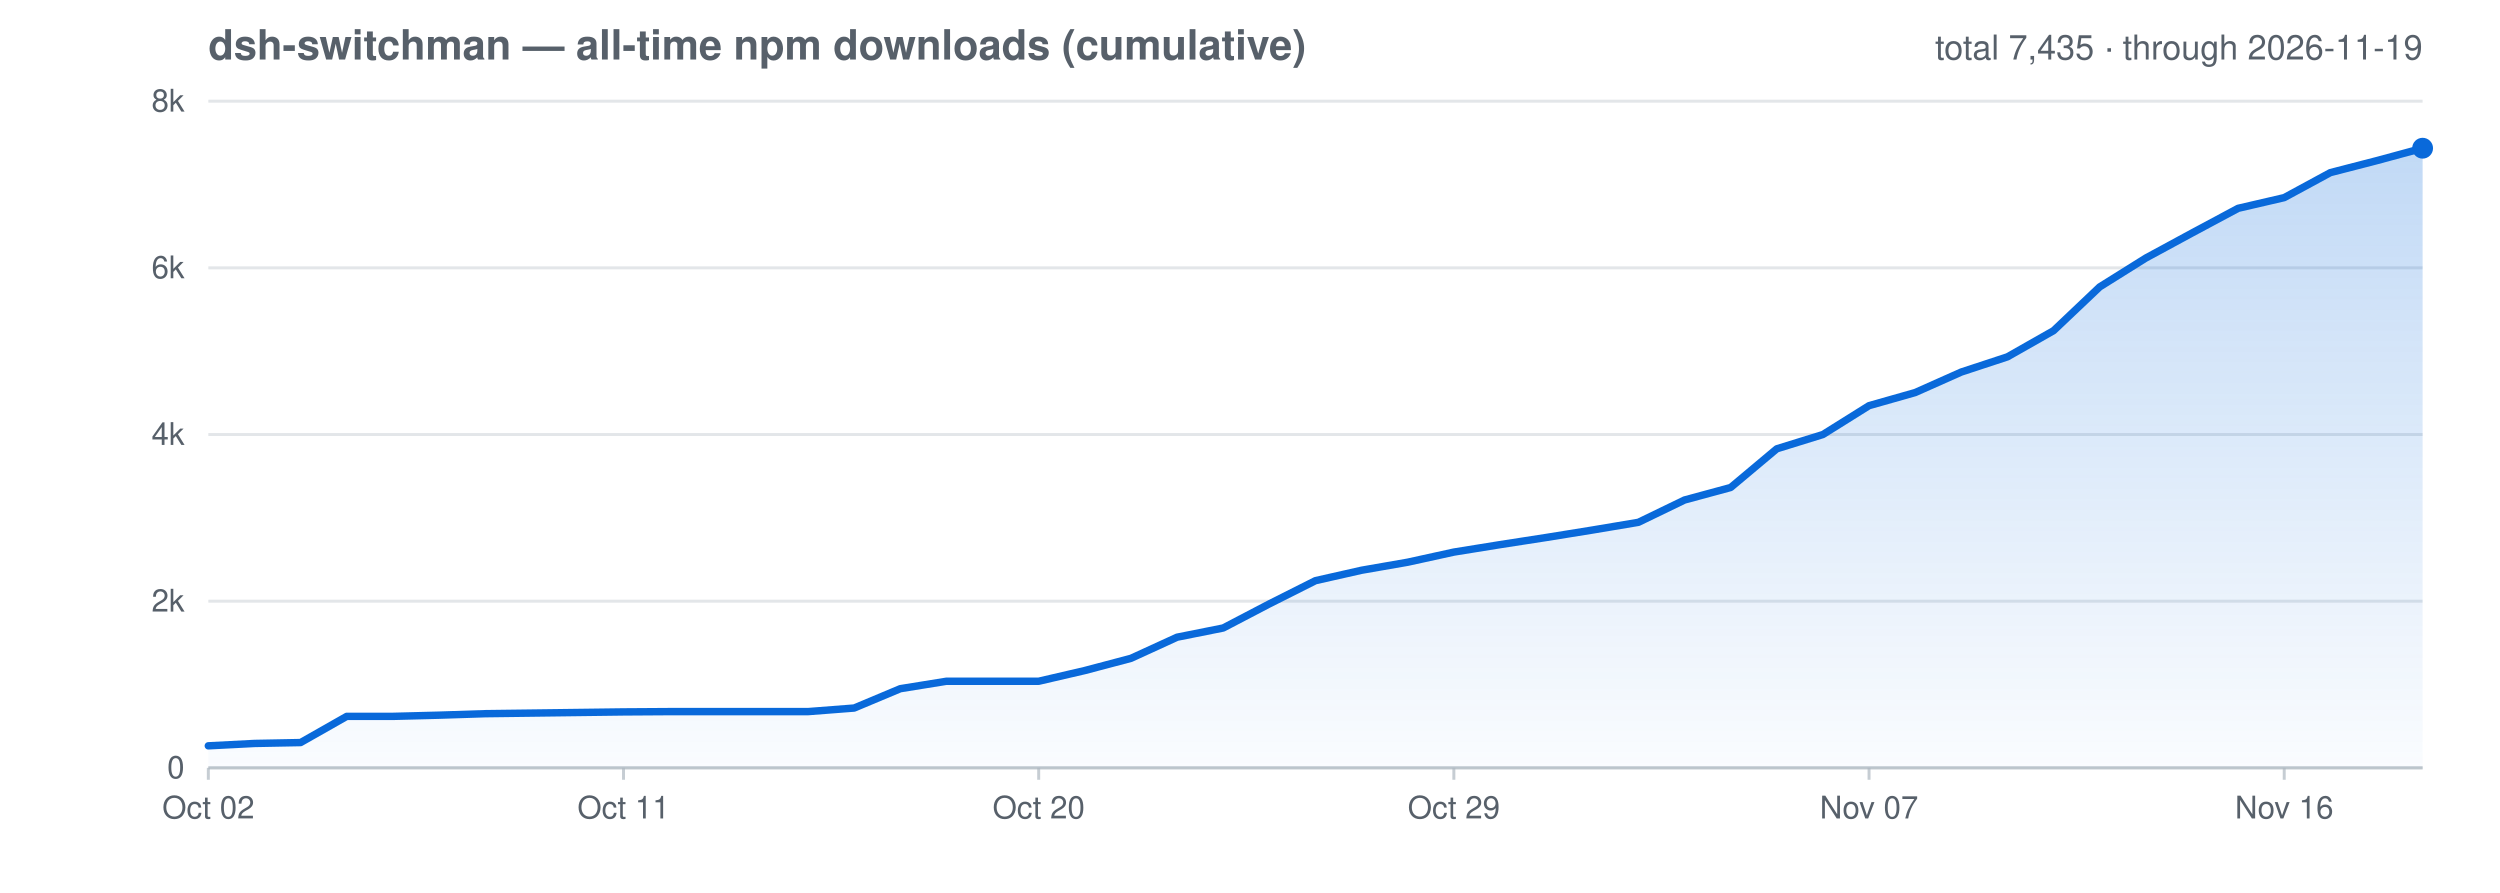
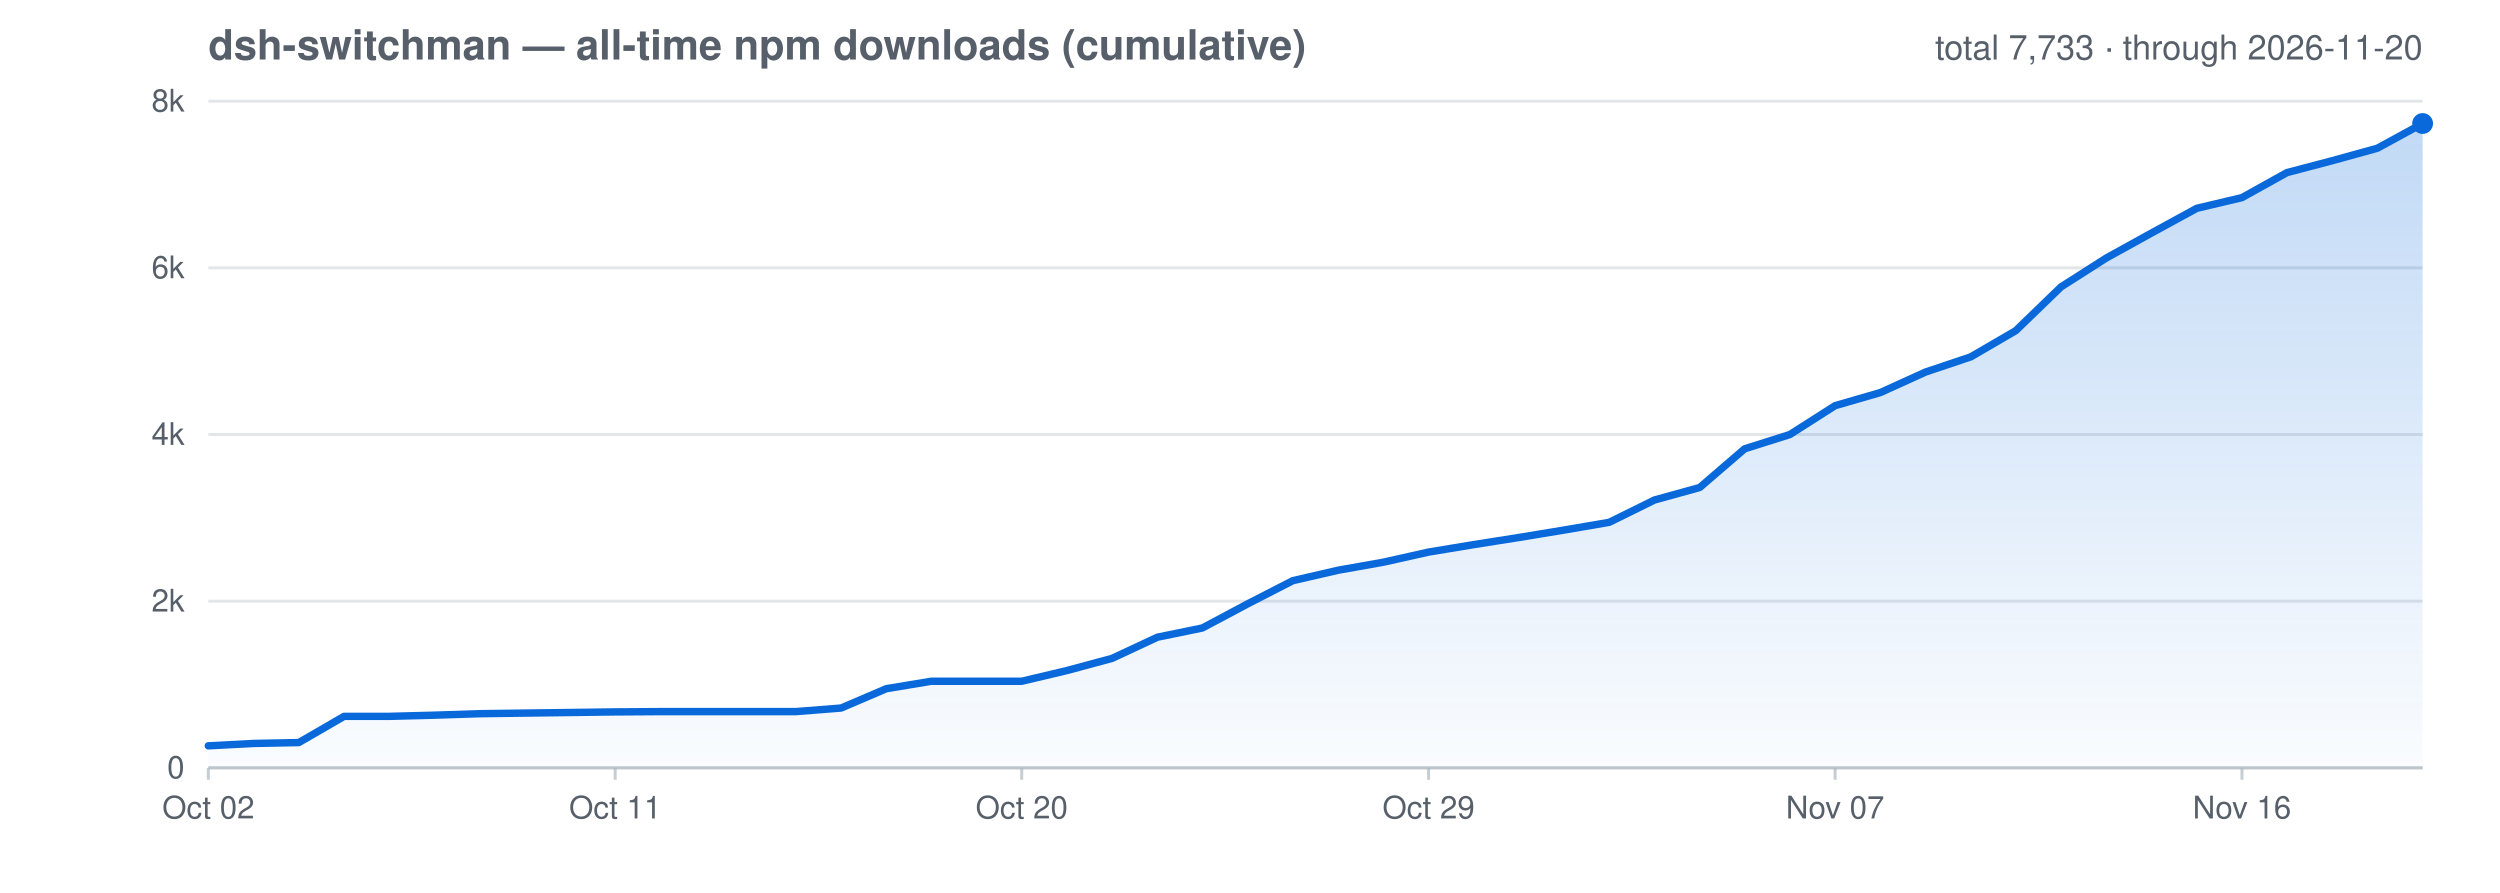
<svg xmlns="http://www.w3.org/2000/svg" viewBox="0 0 840 300" role="img" aria-label="All-time cumulative npm downloads for dsh-switchman">
  <style>text{fill:#57606a;font-family:-apple-system,Segoe UI,Helvetica,Arial,sans-serif}.grid{stroke:#afb8c1;stroke-opacity:.35;stroke-width:1}.axis{stroke:#afb8c1;stroke-opacity:.7;stroke-width:1}@media (prefers-color-scheme: dark){text{fill:#8b949e}.grid{stroke:#8b949e;stroke-opacity:.3}.axis{stroke:#8b949e;stroke-opacity:.6}}</style>
  <defs>
    <linearGradient id="cumGrad" x1="0" y1="0" x2="0" y2="1">
      <stop offset="0" stop-color="#0969da" stop-opacity=".25" />
      <stop offset="1" stop-color="#0969da" stop-opacity=".02" />
    </linearGradient>
  </defs>
  <text x="70" y="20" font-size="14" font-weight="600">dsh-switchman — all-time npm downloads (cumulative)</text>
-   <text x="814" y="20" font-size="11.5" text-anchor="end">total 7,435 · through 2026-11-19</text>
+   <text x="814" y="20" font-size="11.5" text-anchor="end">total 7,733 · through 2026-11-20</text>
  <line class="grid" x1="70" y1="258.0" x2="814" y2="258.0" />
  <text x="62" y="261.5" font-size="10.5" text-anchor="end">0</text>
  <line class="grid" x1="70" y1="202.0" x2="814" y2="202.0" />
  <text x="62" y="205.5" font-size="10.5" text-anchor="end">2k</text>
  <line class="grid" x1="70" y1="146.0" x2="814" y2="146.0" />
  <text x="62" y="149.5" font-size="10.5" text-anchor="end">4k</text>
  <line class="grid" x1="70" y1="90.0" x2="814" y2="90.0" />
  <text x="62" y="93.5" font-size="10.5" text-anchor="end">6k</text>
  <line class="grid" x1="70" y1="34.0" x2="814" y2="34.0" />
  <text x="62" y="37.5" font-size="10.5" text-anchor="end">8k</text>
  <line class="axis" x1="70.0" y1="258.0" x2="70.0" y2="262" />
  <text x="70.0" y="275" font-size="10.5" text-anchor="middle">Oct 02</text>
-   <line class="axis" x1="209.5" y1="258.0" x2="209.5" y2="262" />
-   <text x="209.5" y="275" font-size="10.5" text-anchor="middle">Oct 11</text>
-   <line class="axis" x1="349.0" y1="258.0" x2="349.0" y2="262" />
-   <text x="349.0" y="275" font-size="10.5" text-anchor="middle">Oct 20</text>
-   <line class="axis" x1="488.5" y1="258.0" x2="488.5" y2="262" />
-   <text x="488.5" y="275" font-size="10.5" text-anchor="middle">Oct 29</text>
-   <line class="axis" x1="628.0" y1="258.0" x2="628.0" y2="262" />
-   <text x="628.0" y="275" font-size="10.5" text-anchor="middle">Nov 07</text>
-   <line class="axis" x1="767.5" y1="258.0" x2="767.5" y2="262" />
-   <text x="767.5" y="275" font-size="10.5" text-anchor="middle">Nov 16</text>
+   <line class="axis" x1="206.7" y1="258.0" x2="206.7" y2="262" />
+   <text x="206.7" y="275" font-size="10.5" text-anchor="middle">Oct 11</text>
+   <line class="axis" x1="343.3" y1="258.0" x2="343.3" y2="262" />
+   <text x="343.3" y="275" font-size="10.5" text-anchor="middle">Oct 20</text>
+   <line class="axis" x1="480.0" y1="258.0" x2="480.0" y2="262" />
+   <text x="480.0" y="275" font-size="10.5" text-anchor="middle">Oct 29</text>
+   <line class="axis" x1="616.6" y1="258.0" x2="616.6" y2="262" />
+   <text x="616.6" y="275" font-size="10.5" text-anchor="middle">Nov 07</text>
+   <line class="axis" x1="753.3" y1="258.0" x2="753.3" y2="262" />
+   <text x="753.3" y="275" font-size="10.5" text-anchor="middle">Nov 16</text>
  <line class="axis" x1="70" y1="258.0" x2="814" y2="258.0" />
-   <path d="M 70.0 250.6 L 85.5 249.8 L 101.0 249.5 L 116.5 240.7 L 132.0 240.7 L 147.5 240.3 L 163.0 239.8 L 178.5 239.6 L 194.0 239.4 L 209.5 239.2 L 225.0 239.1 L 240.5 239.1 L 256.0 239.1 L 271.5 239.1 L 287.0 237.9 L 302.5 231.4 L 318.0 228.9 L 333.5 228.9 L 349.0 228.9 L 364.5 225.3 L 380.0 221.2 L 395.5 214.1 L 411.0 211.0 L 426.5 202.9 L 442.0 195.1 L 457.5 191.6 L 473.0 188.9 L 488.5 185.5 L 504.0 183.0 L 519.5 180.6 L 535.0 178.1 L 550.5 175.5 L 566.0 168.0 L 581.5 163.8 L 597.0 150.8 L 612.5 146.0 L 628.0 136.3 L 643.5 131.9 L 659.0 125.0 L 674.5 119.9 L 690.0 111.1 L 705.5 96.4 L 721.0 86.7 L 736.5 78.3 L 752.0 70.0 L 767.5 66.4 L 783.0 58.0 L 798.5 54.0 L 814.0 49.8 L 814.0 258.0 L 70.0 258.0 Z" fill="url(#cumGrad)" />
-   <path d="M 70.0 250.6 L 85.5 249.8 L 101.0 249.5 L 116.5 240.7 L 132.0 240.7 L 147.5 240.3 L 163.0 239.8 L 178.5 239.6 L 194.0 239.4 L 209.5 239.2 L 225.0 239.1 L 240.5 239.1 L 256.0 239.1 L 271.5 239.1 L 287.0 237.9 L 302.5 231.4 L 318.0 228.9 L 333.5 228.9 L 349.0 228.9 L 364.5 225.3 L 380.0 221.2 L 395.5 214.1 L 411.0 211.0 L 426.5 202.9 L 442.0 195.1 L 457.5 191.6 L 473.0 188.9 L 488.5 185.5 L 504.0 183.0 L 519.5 180.6 L 535.0 178.1 L 550.5 175.5 L 566.0 168.0 L 581.5 163.8 L 597.0 150.8 L 612.5 146.0 L 628.0 136.3 L 643.5 131.9 L 659.0 125.0 L 674.5 119.9 L 690.0 111.1 L 705.5 96.4 L 721.0 86.7 L 736.5 78.3 L 752.0 70.0 L 767.5 66.4 L 783.0 58.0 L 798.5 54.0 L 814.0 49.8" fill="none" stroke="#0969da" stroke-width="2.5" stroke-linejoin="round" stroke-linecap="round" />
-   <circle cx="814.0" cy="49.8" r="3.5" fill="#0969da" />
+   <path d="M 70.0 250.6 L 85.2 249.8 L 100.4 249.5 L 115.6 240.7 L 130.7 240.7 L 145.9 240.3 L 161.1 239.8 L 176.3 239.6 L 191.5 239.4 L 206.7 239.2 L 221.8 239.1 L 237.0 239.1 L 252.2 239.1 L 267.4 239.1 L 282.6 237.9 L 297.8 231.4 L 312.9 228.9 L 328.1 228.9 L 343.3 228.9 L 358.5 225.3 L 373.7 221.2 L 388.9 214.1 L 404.0 211.0 L 419.2 202.9 L 434.4 195.1 L 449.6 191.6 L 464.8 188.9 L 480.0 185.5 L 495.1 183.0 L 510.3 180.6 L 525.5 178.1 L 540.7 175.5 L 555.9 168.0 L 571.1 163.8 L 586.2 150.8 L 601.4 146.0 L 616.6 136.3 L 631.8 131.9 L 647.0 125.0 L 662.2 119.9 L 677.3 111.1 L 692.5 96.4 L 707.7 86.7 L 722.9 78.3 L 738.1 70.0 L 753.3 66.4 L 768.4 58.0 L 783.6 54.0 L 798.8 49.8 L 814.0 41.5 L 814.0 258.0 L 70.0 258.0 Z" fill="url(#cumGrad)" />
+   <path d="M 70.0 250.6 L 85.2 249.8 L 100.4 249.5 L 115.6 240.7 L 130.7 240.7 L 145.9 240.3 L 161.1 239.8 L 176.3 239.6 L 191.5 239.4 L 206.7 239.2 L 221.8 239.1 L 237.0 239.1 L 252.2 239.1 L 267.4 239.1 L 282.6 237.9 L 297.8 231.4 L 312.9 228.9 L 328.1 228.9 L 343.3 228.9 L 358.5 225.3 L 373.7 221.2 L 388.9 214.1 L 404.0 211.0 L 419.2 202.9 L 434.4 195.1 L 449.6 191.6 L 464.8 188.9 L 480.0 185.5 L 495.1 183.0 L 510.3 180.6 L 525.5 178.1 L 540.7 175.5 L 555.9 168.0 L 571.1 163.8 L 586.2 150.8 L 601.4 146.0 L 616.6 136.3 L 631.8 131.9 L 647.0 125.0 L 662.2 119.9 L 677.3 111.1 L 692.5 96.4 L 707.7 86.7 L 722.9 78.3 L 738.1 70.0 L 753.3 66.4 L 768.4 58.0 L 783.6 54.0 L 798.8 49.8 L 814.0 41.5" fill="none" stroke="#0969da" stroke-width="2.5" stroke-linejoin="round" stroke-linecap="round" />
+   <circle cx="814.0" cy="41.5" r="3.5" fill="#0969da" />
</svg>
